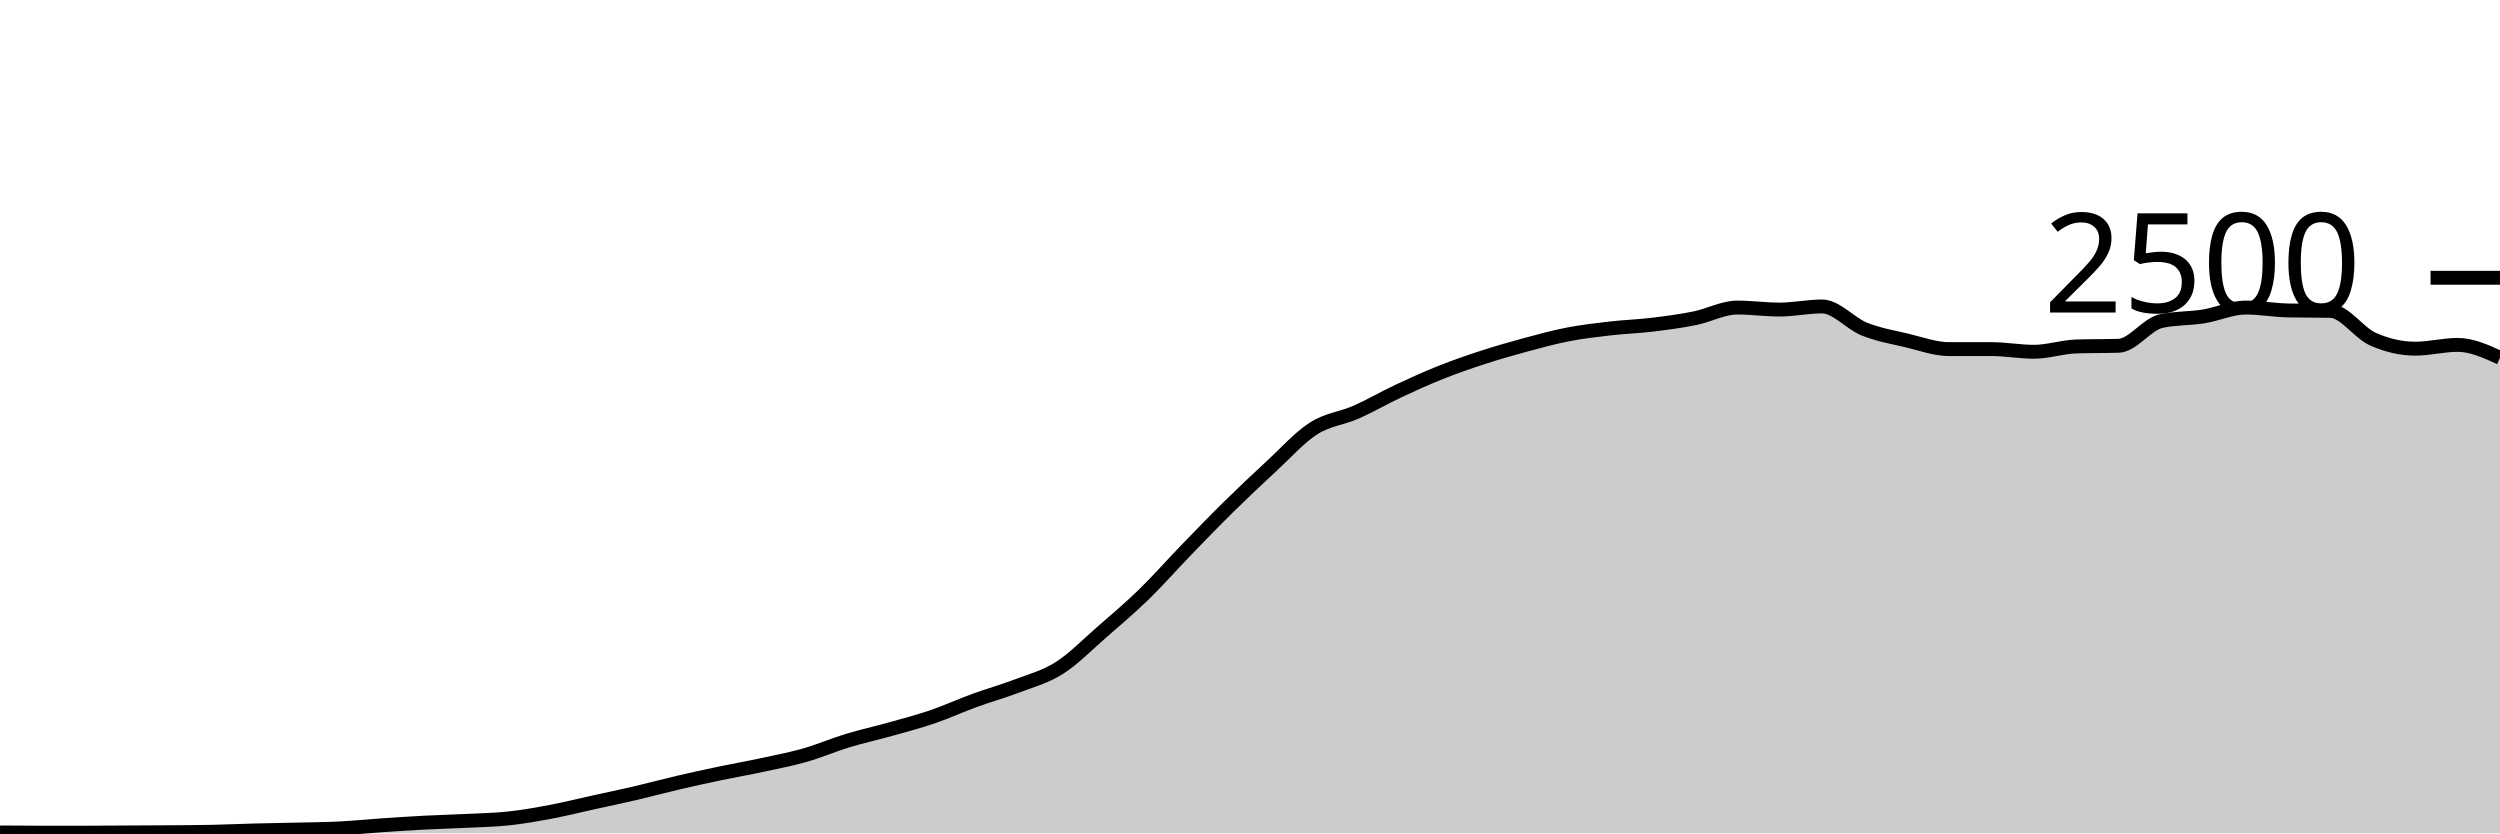
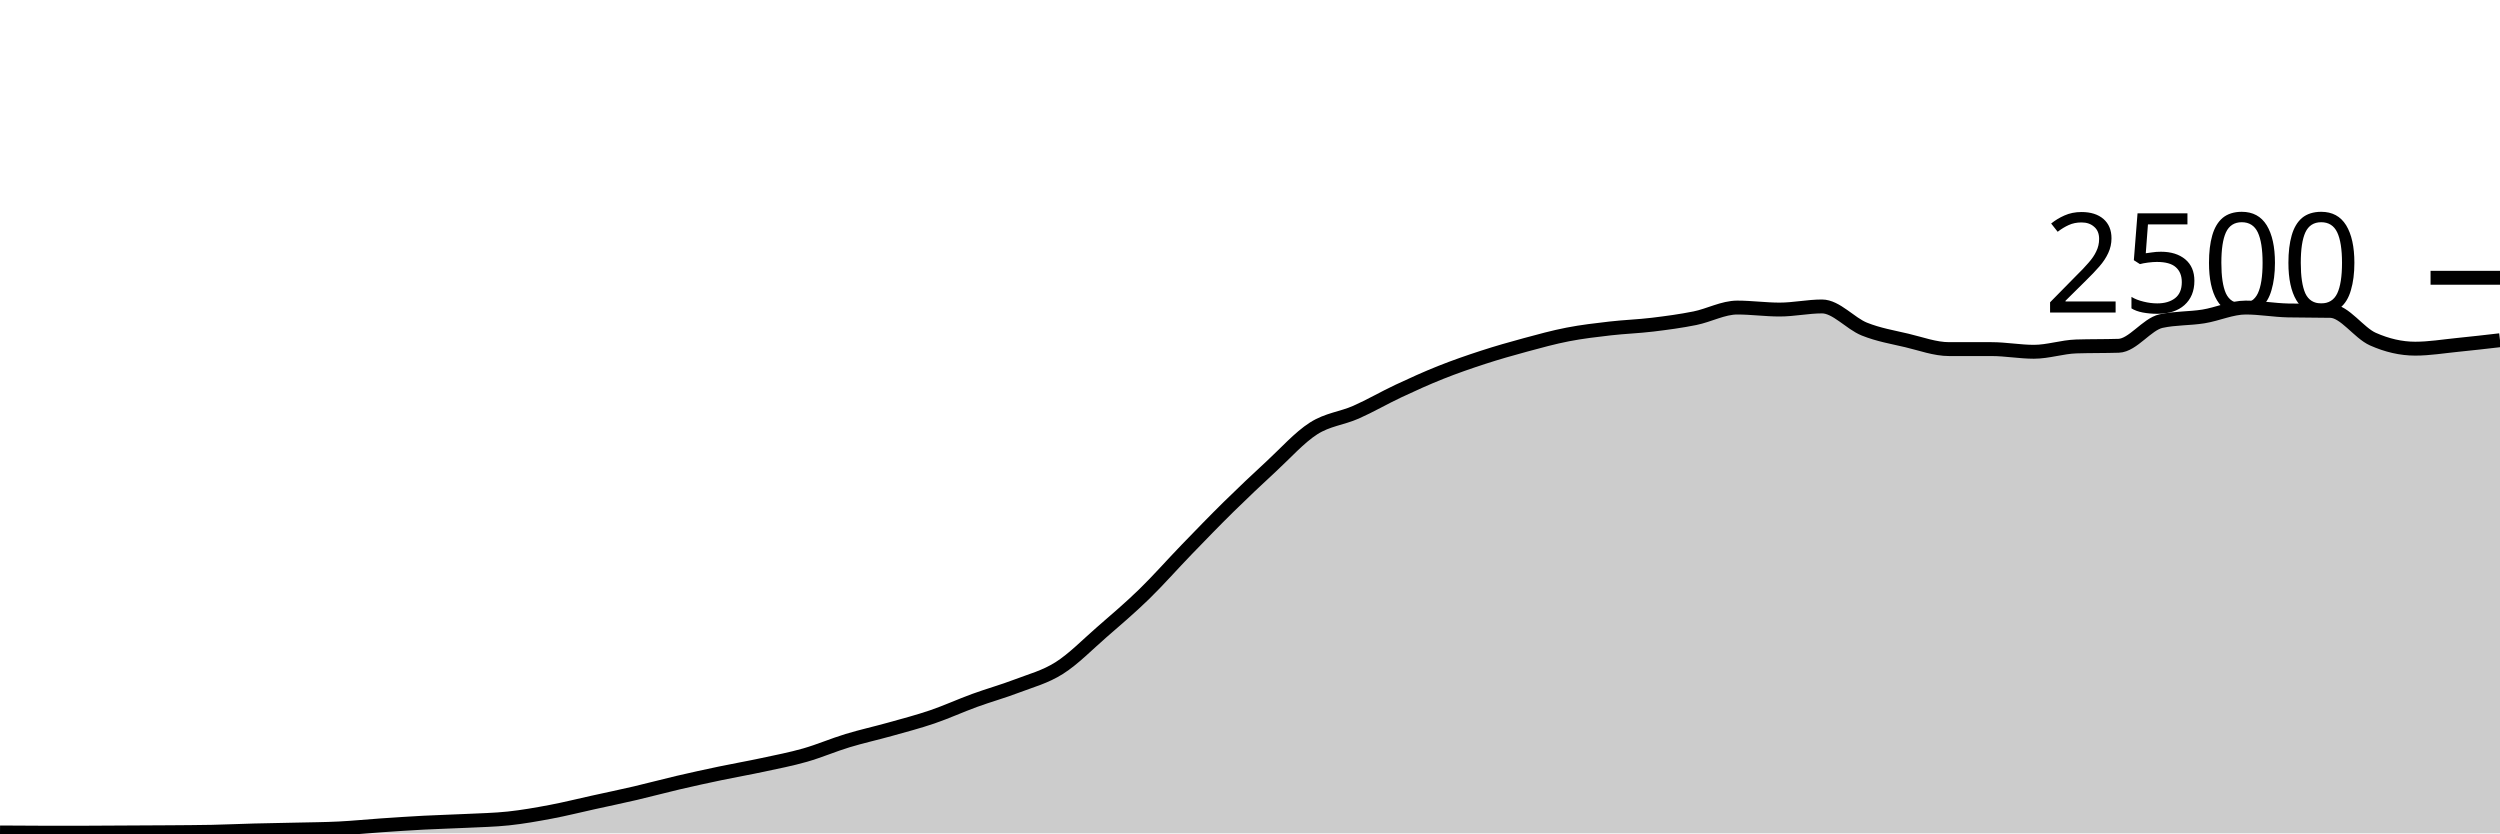
<svg xmlns="http://www.w3.org/2000/svg" viewBox="0 0 180 60">
  <g transform="translate(0,20)">
-     <path class="area" fill="rgba(0, 0, 0, 0.2)" d="M0,39.936C1.017,39.944,2.034,39.952,3.051,39.952C4.068,39.952,5.085,39.952,6.102,39.952C7.119,39.952,8.136,39.941,9.153,39.936C10.169,39.931,11.186,39.928,12.203,39.92C13.22,39.912,14.237,39.909,15.254,39.888C16.271,39.867,17.288,39.819,18.305,39.792C19.322,39.765,20.339,39.752,21.356,39.728C22.373,39.704,23.39,39.699,24.407,39.648C25.424,39.597,26.441,39.493,27.458,39.424C28.475,39.355,29.492,39.285,30.508,39.232C31.525,39.179,32.542,39.155,33.559,39.104C34.576,39.053,35.593,39.037,36.61,38.928C37.627,38.819,38.644,38.64,39.661,38.448C40.678,38.256,41.695,38,42.712,37.776C43.729,37.552,44.746,37.341,45.763,37.104C46.78,36.867,47.797,36.589,48.814,36.352C49.831,36.115,50.847,35.893,51.864,35.68C52.881,35.467,53.898,35.291,54.915,35.072C55.932,34.853,56.949,34.659,57.966,34.368C58.983,34.077,60,33.637,61.017,33.328C62.034,33.019,63.051,32.797,64.068,32.512C65.085,32.227,66.102,31.963,67.119,31.616C68.136,31.269,69.153,30.803,70.169,30.432C71.186,30.061,72.203,29.781,73.22,29.392C74.237,29.003,75.254,28.741,76.271,28.096C77.288,27.451,78.305,26.405,79.322,25.52C80.339,24.635,81.356,23.773,82.373,22.784C83.39,21.795,84.407,20.635,85.424,19.584C86.441,18.533,87.458,17.48,88.475,16.48C89.492,15.48,90.508,14.523,91.525,13.584C92.542,12.645,93.559,11.499,94.576,10.848C95.593,10.197,96.61,10.128,97.627,9.68C98.644,9.232,99.661,8.637,100.678,8.16C101.695,7.683,102.712,7.221,103.729,6.816C104.746,6.411,105.763,6.059,106.78,5.728C107.797,5.397,108.814,5.107,109.831,4.832C110.847,4.557,111.864,4.277,112.881,4.08C113.898,3.883,114.915,3.765,115.932,3.648C116.949,3.531,117.966,3.499,118.983,3.376C120,3.253,121.017,3.117,122.034,2.912C123.051,2.707,124.068,2.144,125.085,2.144C126.102,2.144,127.119,2.288,128.136,2.288C129.153,2.288,130.169,2.064,131.186,2.064C132.203,2.064,133.22,3.288,134.237,3.696C135.254,4.104,136.271,4.272,137.288,4.512C138.305,4.752,139.322,5.136,140.339,5.136C141.356,5.136,142.373,5.136,143.39,5.136C144.407,5.136,145.424,5.328,146.441,5.328C147.458,5.328,148.475,4.976,149.492,4.944C150.508,4.912,151.525,4.928,152.542,4.896C153.559,4.864,154.576,3.344,155.593,3.12C156.61,2.896,157.627,2.947,158.644,2.784C159.661,2.621,160.678,2.144,161.695,2.144C162.712,2.144,163.729,2.331,164.746,2.352C165.763,2.373,166.78,2.363,167.797,2.384C168.814,2.405,169.831,3.963,170.847,4.416C171.864,4.869,172.881,5.104,173.898,5.104C174.915,5.104,175.932,4.832,176.949,4.832C177.966,4.832,178.983,5.296,180,5.76L180,40C178.983,40,177.966,40,176.949,40C175.932,40,174.915,40,173.898,40C172.881,40,171.864,40,170.847,40C169.831,40,168.814,40,167.797,40C166.78,40,165.763,40,164.746,40C163.729,40,162.712,40,161.695,40C160.678,40,159.661,40,158.644,40C157.627,40,156.61,40,155.593,40C154.576,40,153.559,40,152.542,40C151.525,40,150.508,40,149.492,40C148.475,40,147.458,40,146.441,40C145.424,40,144.407,40,143.39,40C142.373,40,141.356,40,140.339,40C139.322,40,138.305,40,137.288,40C136.271,40,135.254,40,134.237,40C133.22,40,132.203,40,131.186,40C130.169,40,129.153,40,128.136,40C127.119,40,126.102,40,125.085,40C124.068,40,123.051,40,122.034,40C121.017,40,120,40,118.983,40C117.966,40,116.949,40,115.932,40C114.915,40,113.898,40,112.881,40C111.864,40,110.847,40,109.831,40C108.814,40,107.797,40,106.78,40C105.763,40,104.746,40,103.729,40C102.712,40,101.695,40,100.678,40C99.661,40,98.644,40,97.627,40C96.61,40,95.593,40,94.576,40C93.559,40,92.542,40,91.525,40C90.508,40,89.492,40,88.475,40C87.458,40,86.441,40,85.424,40C84.407,40,83.39,40,82.373,40C81.356,40,80.339,40,79.322,40C78.305,40,77.288,40,76.271,40C75.254,40,74.237,40,73.22,40C72.203,40,71.186,40,70.169,40C69.153,40,68.136,40,67.119,40C66.102,40,65.085,40,64.068,40C63.051,40,62.034,40,61.017,40C60,40,58.983,40,57.966,40C56.949,40,55.932,40,54.915,40C53.898,40,52.881,40,51.864,40C50.847,40,49.831,40,48.814,40C47.797,40,46.78,40,45.763,40C44.746,40,43.729,40,42.712,40C41.695,40,40.678,40,39.661,40C38.644,40,37.627,40,36.61,40C35.593,40,34.576,40,33.559,40C32.542,40,31.525,40,30.508,40C29.492,40,28.475,40,27.458,40C26.441,40,25.424,40,24.407,40C23.39,40,22.373,40,21.356,40C20.339,40,19.322,40,18.305,40C17.288,40,16.271,40,15.254,40C14.237,40,13.22,40,12.203,40C11.186,40,10.169,40,9.153,40C8.136,40,7.119,40,6.102,40C5.085,40,4.068,40,3.051,40C2.034,40,1.017,40,0,40Z" />
-     <path class="line" stroke="black" fill="none" d="M0,39.936C1.017,39.944,2.034,39.952,3.051,39.952C4.068,39.952,5.085,39.952,6.102,39.952C7.119,39.952,8.136,39.941,9.153,39.936C10.169,39.931,11.186,39.928,12.203,39.92C13.22,39.912,14.237,39.909,15.254,39.888C16.271,39.867,17.288,39.819,18.305,39.792C19.322,39.765,20.339,39.752,21.356,39.728C22.373,39.704,23.39,39.699,24.407,39.648C25.424,39.597,26.441,39.493,27.458,39.424C28.475,39.355,29.492,39.285,30.508,39.232C31.525,39.179,32.542,39.155,33.559,39.104C34.576,39.053,35.593,39.037,36.61,38.928C37.627,38.819,38.644,38.64,39.661,38.448C40.678,38.256,41.695,38,42.712,37.776C43.729,37.552,44.746,37.341,45.763,37.104C46.78,36.867,47.797,36.589,48.814,36.352C49.831,36.115,50.847,35.893,51.864,35.68C52.881,35.467,53.898,35.291,54.915,35.072C55.932,34.853,56.949,34.659,57.966,34.368C58.983,34.077,60,33.637,61.017,33.328C62.034,33.019,63.051,32.797,64.068,32.512C65.085,32.227,66.102,31.963,67.119,31.616C68.136,31.269,69.153,30.803,70.169,30.432C71.186,30.061,72.203,29.781,73.22,29.392C74.237,29.003,75.254,28.741,76.271,28.096C77.288,27.451,78.305,26.405,79.322,25.52C80.339,24.635,81.356,23.773,82.373,22.784C83.39,21.795,84.407,20.635,85.424,19.584C86.441,18.533,87.458,17.48,88.475,16.48C89.492,15.48,90.508,14.523,91.525,13.584C92.542,12.645,93.559,11.499,94.576,10.848C95.593,10.197,96.61,10.128,97.627,9.68C98.644,9.232,99.661,8.637,100.678,8.16C101.695,7.683,102.712,7.221,103.729,6.816C104.746,6.411,105.763,6.059,106.78,5.728C107.797,5.397,108.814,5.107,109.831,4.832C110.847,4.557,111.864,4.277,112.881,4.08C113.898,3.883,114.915,3.765,115.932,3.648C116.949,3.531,117.966,3.499,118.983,3.376C120,3.253,121.017,3.117,122.034,2.912C123.051,2.707,124.068,2.144,125.085,2.144C126.102,2.144,127.119,2.288,128.136,2.288C129.153,2.288,130.169,2.064,131.186,2.064C132.203,2.064,133.22,3.288,134.237,3.696C135.254,4.104,136.271,4.272,137.288,4.512C138.305,4.752,139.322,5.136,140.339,5.136C141.356,5.136,142.373,5.136,143.39,5.136C144.407,5.136,145.424,5.328,146.441,5.328C147.458,5.328,148.475,4.976,149.492,4.944C150.508,4.912,151.525,4.928,152.542,4.896C153.559,4.864,154.576,3.344,155.593,3.12C156.61,2.896,157.627,2.947,158.644,2.784C159.661,2.621,160.678,2.144,161.695,2.144C162.712,2.144,163.729,2.331,164.746,2.352C165.763,2.373,166.78,2.363,167.797,2.384C168.814,2.405,169.831,3.963,170.847,4.416C171.864,4.869,172.881,5.104,173.898,5.104C174.915,5.104,175.932,4.832,176.949,4.832C177.966,4.832,178.983,5.296,180,5.76" />
+     <path class="area" fill="rgba(0, 0, 0, 0.2)" d="M0,39.936C1.017,39.944,2.034,39.952,3.051,39.952C4.068,39.952,5.085,39.952,6.102,39.952C7.119,39.952,8.136,39.941,9.153,39.936C10.169,39.931,11.186,39.928,12.203,39.92C13.22,39.912,14.237,39.909,15.254,39.888C16.271,39.867,17.288,39.819,18.305,39.792C19.322,39.765,20.339,39.752,21.356,39.728C22.373,39.704,23.39,39.699,24.407,39.648C25.424,39.597,26.441,39.493,27.458,39.424C28.475,39.355,29.492,39.285,30.508,39.232C31.525,39.179,32.542,39.155,33.559,39.104C34.576,39.053,35.593,39.037,36.61,38.928C37.627,38.819,38.644,38.64,39.661,38.448C40.678,38.256,41.695,38,42.712,37.776C43.729,37.552,44.746,37.341,45.763,37.104C46.78,36.867,47.797,36.589,48.814,36.352C49.831,36.115,50.847,35.893,51.864,35.68C52.881,35.467,53.898,35.291,54.915,35.072C55.932,34.853,56.949,34.659,57.966,34.368C58.983,34.077,60,33.637,61.017,33.328C62.034,33.019,63.051,32.797,64.068,32.512C65.085,32.227,66.102,31.963,67.119,31.616C68.136,31.269,69.153,30.803,70.169,30.432C71.186,30.061,72.203,29.781,73.22,29.392C74.237,29.003,75.254,28.741,76.271,28.096C77.288,27.451,78.305,26.405,79.322,25.52C80.339,24.635,81.356,23.773,82.373,22.784C83.39,21.795,84.407,20.635,85.424,19.584C86.441,18.533,87.458,17.48,88.475,16.48C89.492,15.48,90.508,14.523,91.525,13.584C92.542,12.645,93.559,11.499,94.576,10.848C95.593,10.197,96.61,10.128,97.627,9.68C98.644,9.232,99.661,8.637,100.678,8.16C101.695,7.683,102.712,7.221,103.729,6.816C104.746,6.411,105.763,6.059,106.78,5.728C107.797,5.397,108.814,5.107,109.831,4.832C110.847,4.557,111.864,4.277,112.881,4.08C113.898,3.883,114.915,3.765,115.932,3.648C116.949,3.531,117.966,3.499,118.983,3.376C120,3.253,121.017,3.117,122.034,2.912C123.051,2.707,124.068,2.144,125.085,2.144C126.102,2.144,127.119,2.288,128.136,2.288C129.153,2.288,130.169,2.064,131.186,2.064C132.203,2.064,133.22,3.288,134.237,3.696C135.254,4.104,136.271,4.272,137.288,4.512C138.305,4.752,139.322,5.136,140.339,5.136C141.356,5.136,142.373,5.136,143.39,5.136C144.407,5.136,145.424,5.328,146.441,5.328C147.458,5.328,148.475,4.976,149.492,4.944C150.508,4.912,151.525,4.928,152.542,4.896C153.559,4.864,154.576,3.344,155.593,3.12C156.61,2.896,157.627,2.947,158.644,2.784C159.661,2.621,160.678,2.144,161.695,2.144C162.712,2.144,163.729,2.331,164.746,2.352C165.763,2.373,166.78,2.363,167.797,2.384C168.814,2.405,169.831,3.963,170.847,4.416C171.864,4.869,172.881,5.104,173.898,5.104C174.915,5.104,175.932,4.933,176.949,4.832C177.966,4.731,178.983,4.613,180,4.496L180,40C178.983,40,177.966,40,176.949,40C175.932,40,174.915,40,173.898,40C172.881,40,171.864,40,170.847,40C169.831,40,168.814,40,167.797,40C166.78,40,165.763,40,164.746,40C163.729,40,162.712,40,161.695,40C160.678,40,159.661,40,158.644,40C157.627,40,156.61,40,155.593,40C154.576,40,153.559,40,152.542,40C151.525,40,150.508,40,149.492,40C148.475,40,147.458,40,146.441,40C145.424,40,144.407,40,143.39,40C142.373,40,141.356,40,140.339,40C139.322,40,138.305,40,137.288,40C136.271,40,135.254,40,134.237,40C133.22,40,132.203,40,131.186,40C130.169,40,129.153,40,128.136,40C127.119,40,126.102,40,125.085,40C124.068,40,123.051,40,122.034,40C121.017,40,120,40,118.983,40C117.966,40,116.949,40,115.932,40C114.915,40,113.898,40,112.881,40C111.864,40,110.847,40,109.831,40C108.814,40,107.797,40,106.78,40C105.763,40,104.746,40,103.729,40C102.712,40,101.695,40,100.678,40C99.661,40,98.644,40,97.627,40C96.61,40,95.593,40,94.576,40C93.559,40,92.542,40,91.525,40C90.508,40,89.492,40,88.475,40C87.458,40,86.441,40,85.424,40C84.407,40,83.39,40,82.373,40C81.356,40,80.339,40,79.322,40C78.305,40,77.288,40,76.271,40C75.254,40,74.237,40,73.22,40C72.203,40,71.186,40,70.169,40C69.153,40,68.136,40,67.119,40C66.102,40,65.085,40,64.068,40C63.051,40,62.034,40,61.017,40C60,40,58.983,40,57.966,40C56.949,40,55.932,40,54.915,40C53.898,40,52.881,40,51.864,40C50.847,40,49.831,40,48.814,40C47.797,40,46.78,40,45.763,40C44.746,40,43.729,40,42.712,40C41.695,40,40.678,40,39.661,40C38.644,40,37.627,40,36.61,40C35.593,40,34.576,40,33.559,40C32.542,40,31.525,40,30.508,40C29.492,40,28.475,40,27.458,40C26.441,40,25.424,40,24.407,40C23.39,40,22.373,40,21.356,40C20.339,40,19.322,40,18.305,40C17.288,40,16.271,40,15.254,40C14.237,40,13.22,40,12.203,40C11.186,40,10.169,40,9.153,40C8.136,40,7.119,40,6.102,40C5.085,40,4.068,40,3.051,40C2.034,40,1.017,40,0,40Z" />
+     <path class="line" stroke="black" fill="none" d="M0,39.936C1.017,39.944,2.034,39.952,3.051,39.952C4.068,39.952,5.085,39.952,6.102,39.952C7.119,39.952,8.136,39.941,9.153,39.936C10.169,39.931,11.186,39.928,12.203,39.92C13.22,39.912,14.237,39.909,15.254,39.888C16.271,39.867,17.288,39.819,18.305,39.792C19.322,39.765,20.339,39.752,21.356,39.728C22.373,39.704,23.39,39.699,24.407,39.648C25.424,39.597,26.441,39.493,27.458,39.424C28.475,39.355,29.492,39.285,30.508,39.232C31.525,39.179,32.542,39.155,33.559,39.104C34.576,39.053,35.593,39.037,36.61,38.928C37.627,38.819,38.644,38.64,39.661,38.448C40.678,38.256,41.695,38,42.712,37.776C43.729,37.552,44.746,37.341,45.763,37.104C46.78,36.867,47.797,36.589,48.814,36.352C49.831,36.115,50.847,35.893,51.864,35.68C52.881,35.467,53.898,35.291,54.915,35.072C55.932,34.853,56.949,34.659,57.966,34.368C58.983,34.077,60,33.637,61.017,33.328C62.034,33.019,63.051,32.797,64.068,32.512C65.085,32.227,66.102,31.963,67.119,31.616C68.136,31.269,69.153,30.803,70.169,30.432C71.186,30.061,72.203,29.781,73.22,29.392C74.237,29.003,75.254,28.741,76.271,28.096C77.288,27.451,78.305,26.405,79.322,25.52C80.339,24.635,81.356,23.773,82.373,22.784C83.39,21.795,84.407,20.635,85.424,19.584C86.441,18.533,87.458,17.48,88.475,16.48C89.492,15.48,90.508,14.523,91.525,13.584C92.542,12.645,93.559,11.499,94.576,10.848C95.593,10.197,96.61,10.128,97.627,9.68C98.644,9.232,99.661,8.637,100.678,8.16C101.695,7.683,102.712,7.221,103.729,6.816C104.746,6.411,105.763,6.059,106.78,5.728C107.797,5.397,108.814,5.107,109.831,4.832C110.847,4.557,111.864,4.277,112.881,4.08C113.898,3.883,114.915,3.765,115.932,3.648C116.949,3.531,117.966,3.499,118.983,3.376C120,3.253,121.017,3.117,122.034,2.912C123.051,2.707,124.068,2.144,125.085,2.144C126.102,2.144,127.119,2.288,128.136,2.288C129.153,2.288,130.169,2.064,131.186,2.064C132.203,2.064,133.22,3.288,134.237,3.696C135.254,4.104,136.271,4.272,137.288,4.512C138.305,4.752,139.322,5.136,140.339,5.136C141.356,5.136,142.373,5.136,143.39,5.136C144.407,5.136,145.424,5.328,146.441,5.328C147.458,5.328,148.475,4.976,149.492,4.944C150.508,4.912,151.525,4.928,152.542,4.896C153.559,4.864,154.576,3.344,155.593,3.12C156.61,2.896,157.627,2.947,158.644,2.784C159.661,2.621,160.678,2.144,161.695,2.144C162.712,2.144,163.729,2.331,164.746,2.352C165.763,2.373,166.78,2.363,167.797,2.384C168.814,2.405,169.831,3.963,170.847,4.416C171.864,4.869,172.881,5.104,173.898,5.104C174.915,5.104,175.932,4.933,176.949,4.832C177.966,4.731,178.983,4.613,180,4.496" />
    <path class="axis-ceiling" stroke-width="1" stroke="black" fill="none" d="M175,0L180,0" />
    <text class="axis-ceiling-label" font-family="sans-serif" text-anchor="end" font-size="10px" x="170" y="2.5">2500</text>
  </g>
</svg>
